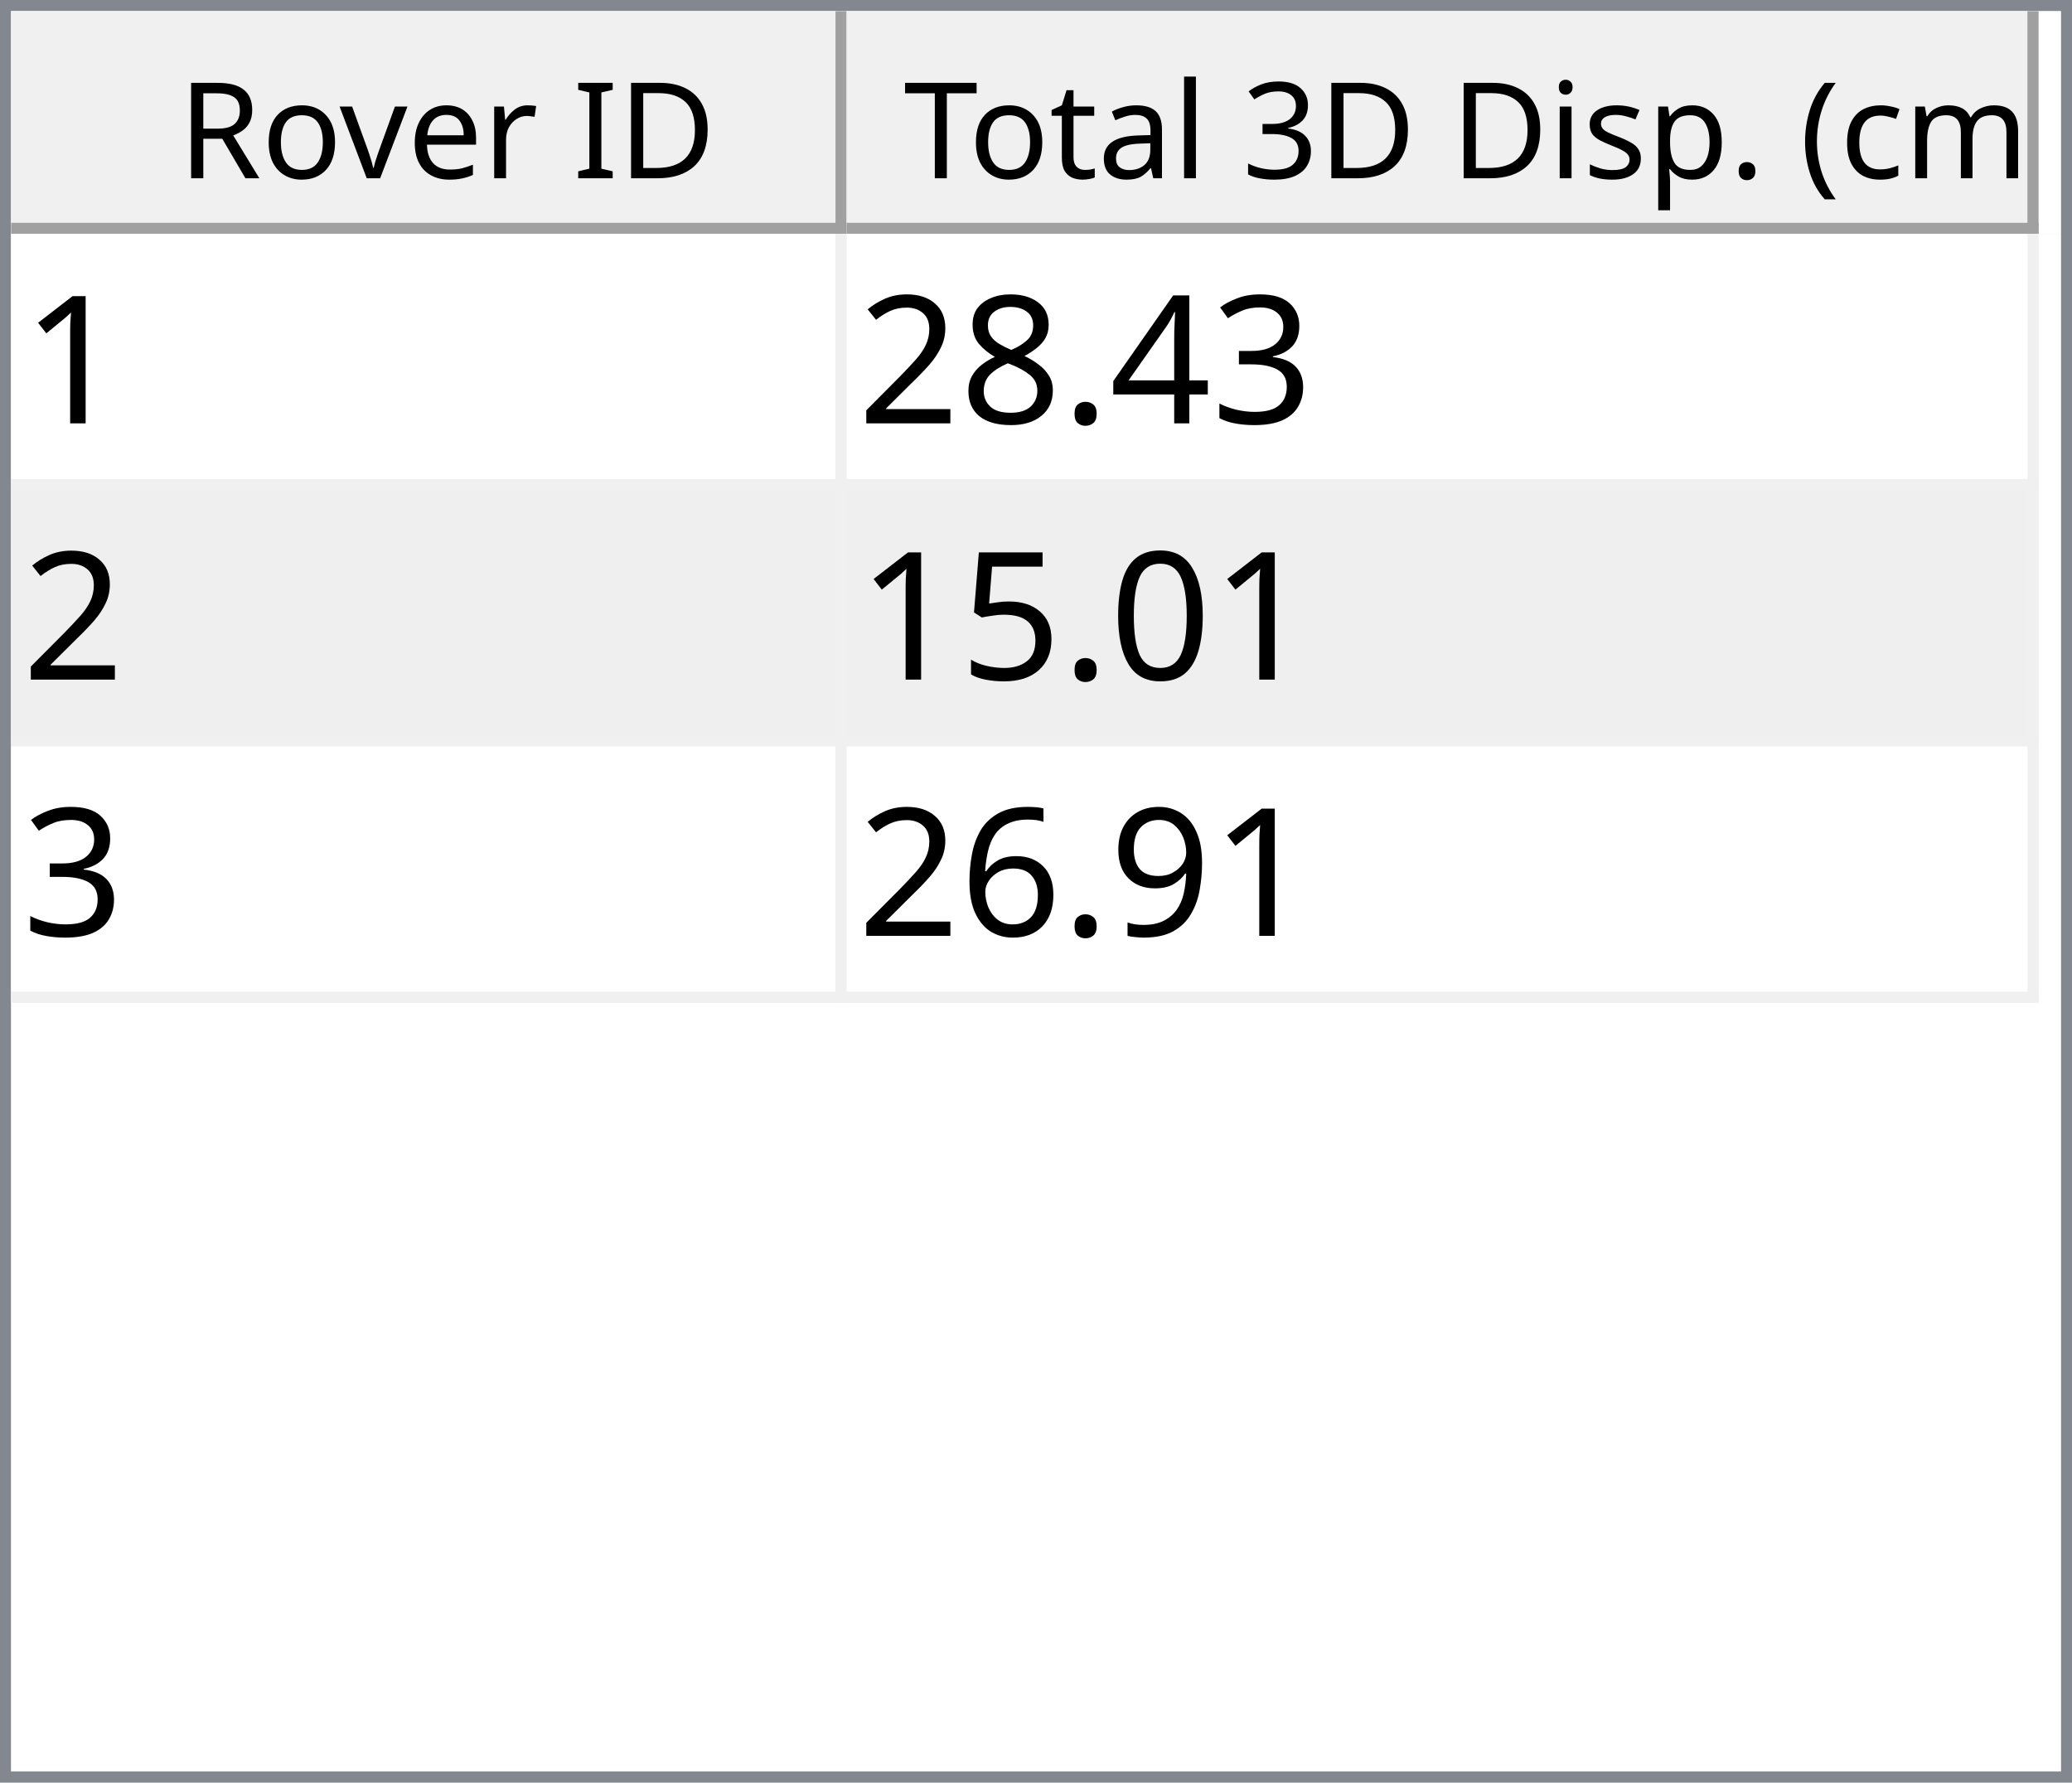
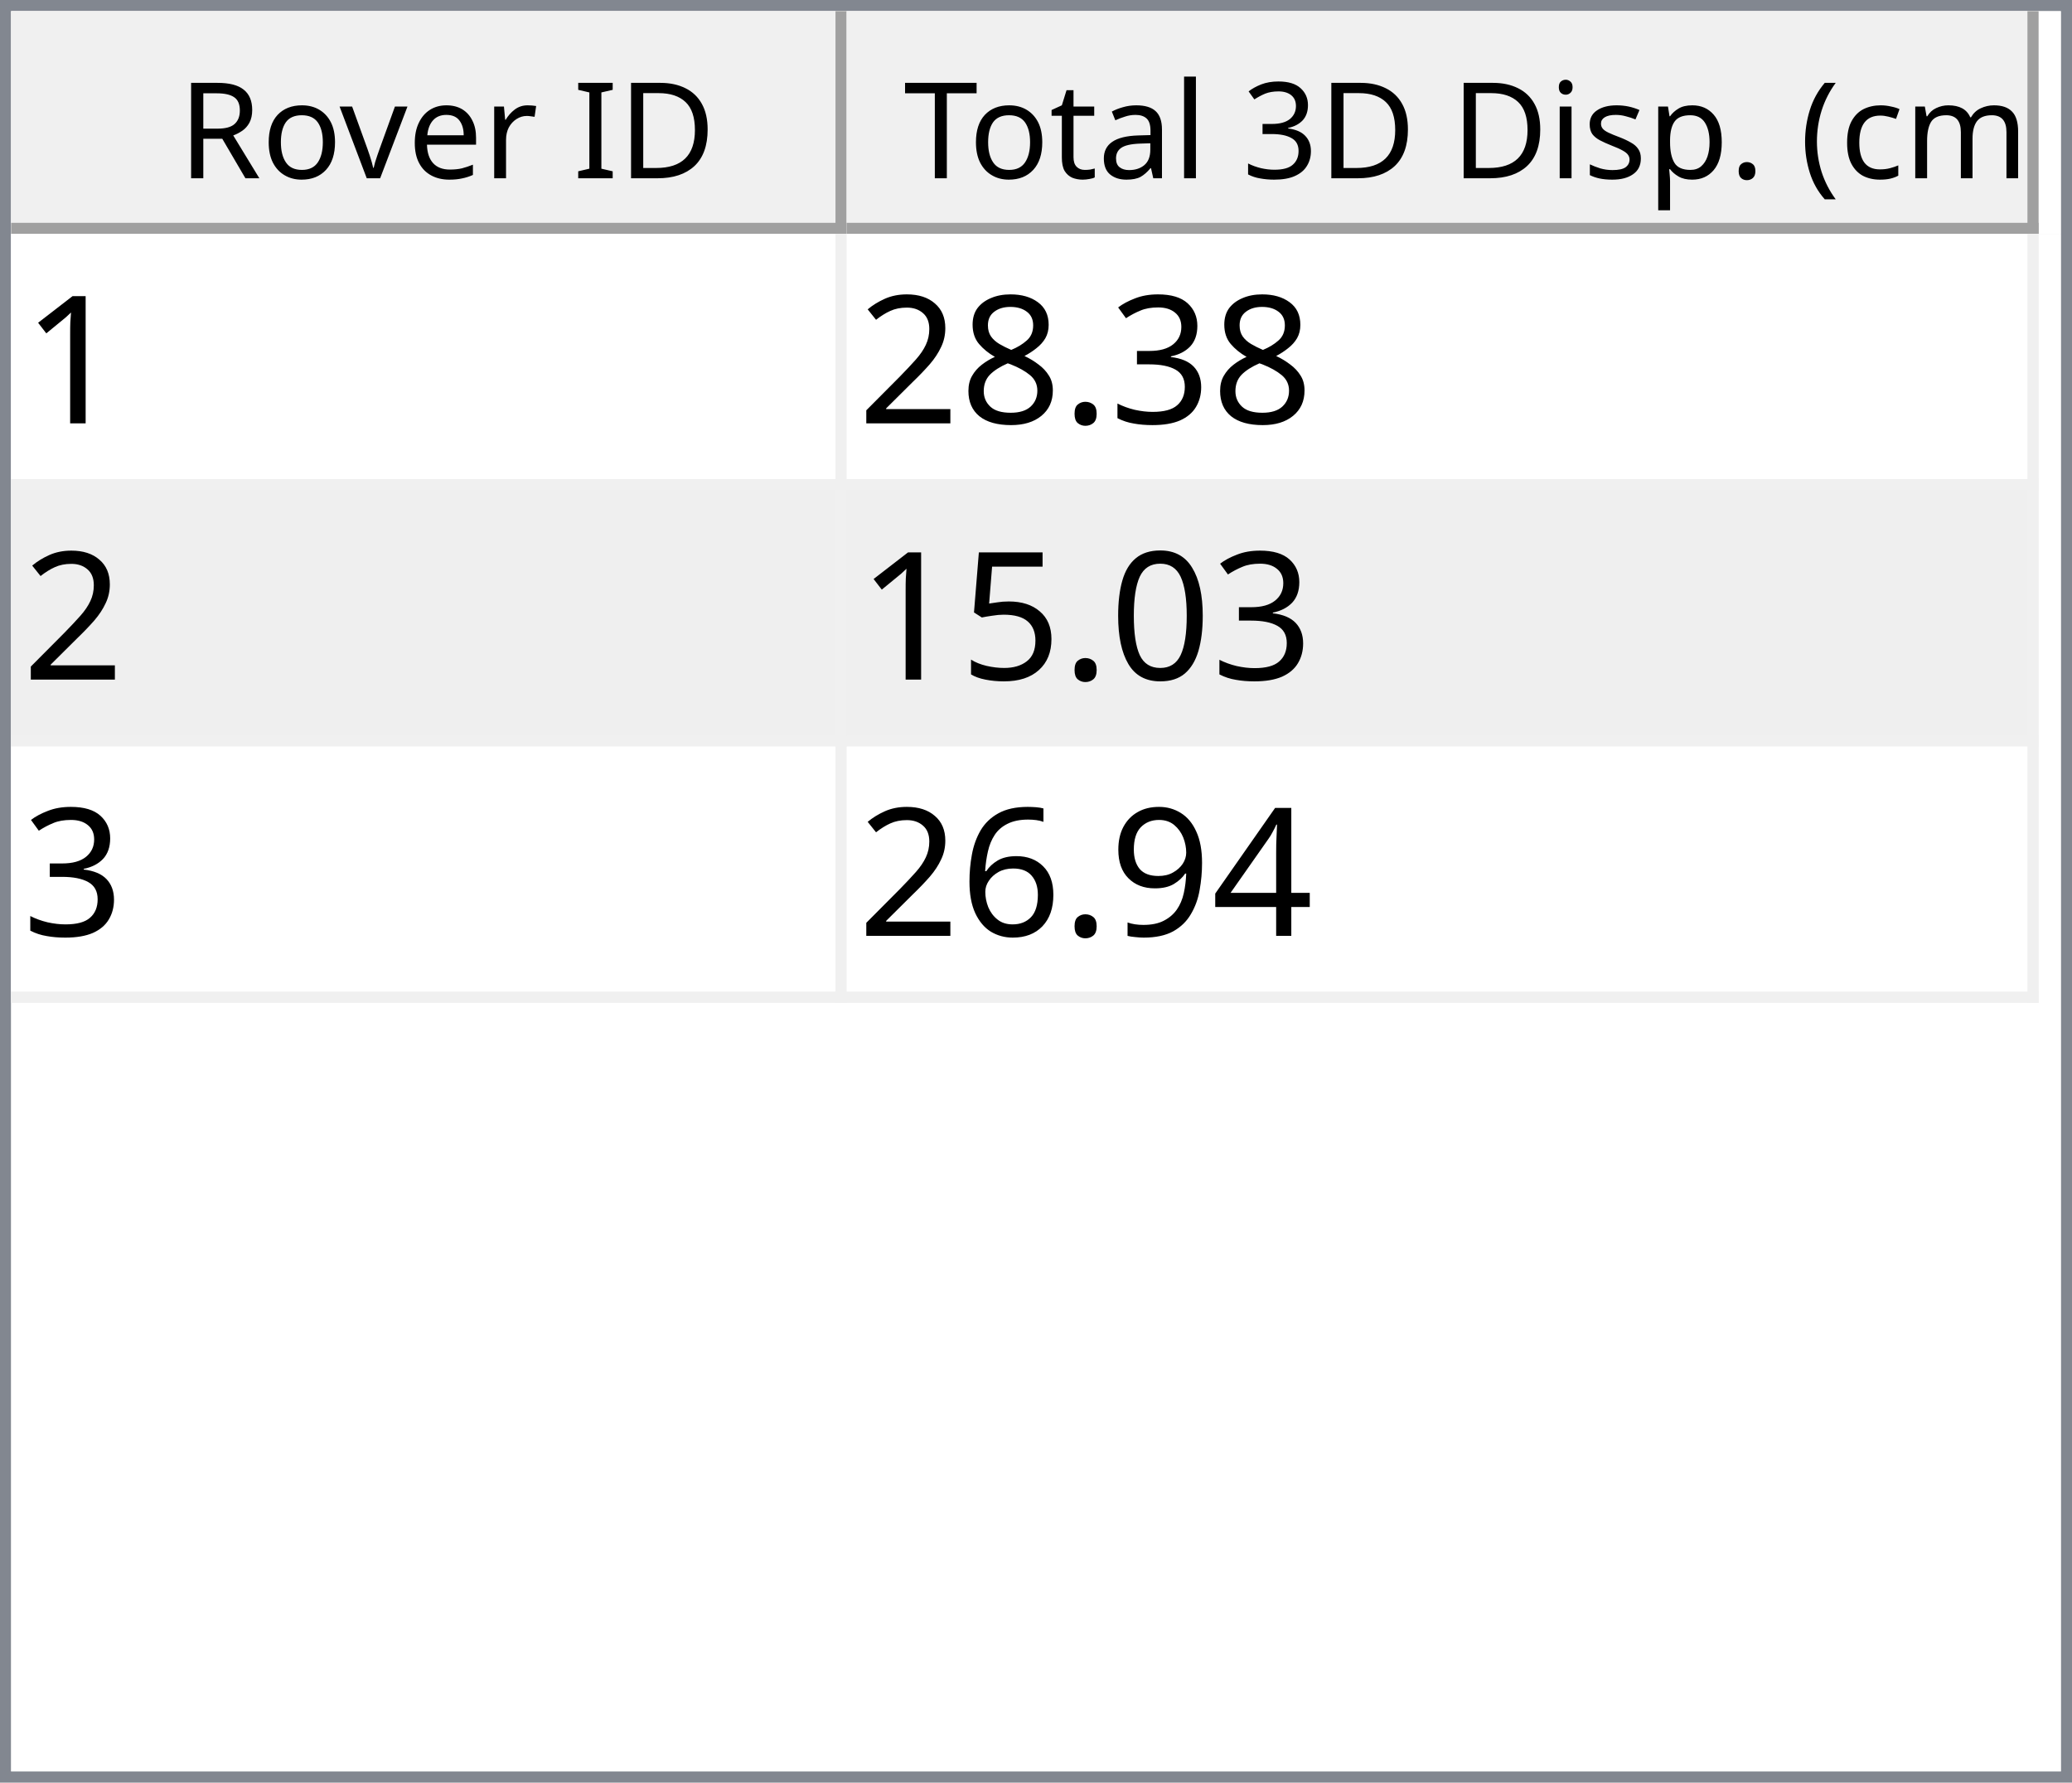
<svg xmlns="http://www.w3.org/2000/svg" style="fill-opacity:1; color-rendering:auto; color-interpolation:auto; text-rendering:auto; stroke:black; stroke-linecap:square; stroke-miterlimit:10; shape-rendering:auto; stroke-opacity:1; fill:black; stroke-dasharray:none; font-weight:normal; stroke-width:1; font-family:'Dialog'; font-style:normal; stroke-linejoin:miter; font-size:12px; stroke-dashoffset:0; image-rendering:auto;" width="186" height="160">
  <defs id="genericDefs" />
  <g>
    <defs id="defs1">
      <clipPath clipPathUnits="userSpaceOnUse" id="clipPath1">
        <path d="M0 0 L186 0 L186 160 L0 160 L0 0 Z" />
      </clipPath>
      <clipPath clipPathUnits="userSpaceOnUse" id="clipPath2">
        <path d="M0 0 L0 160 L186 160 L186 0 Z" />
      </clipPath>
      <clipPath clipPathUnits="userSpaceOnUse" id="clipPath3">
        <path d="M0 0 L0 20 L184 20 L184 0 Z" />
      </clipPath>
      <clipPath clipPathUnits="userSpaceOnUse" id="clipPath4">
        <path d="M0 0 L0 20 L75 20 L75 0 Z" />
      </clipPath>
      <clipPath clipPathUnits="userSpaceOnUse" id="clipPath5">
        <path d="M1 1 L1 19 L74 19 L74 1 Z" />
      </clipPath>
      <clipPath clipPathUnits="userSpaceOnUse" id="clipPath6">
        <path d="M0 0 L0 18 L73 18 L73 0 Z" />
      </clipPath>
      <clipPath clipPathUnits="userSpaceOnUse" id="clipPath7">
        <path d="M-0.5 -0.5 L-0.5 19.5 L74.5 19.5 L74.5 -0.5 Z" />
      </clipPath>
      <clipPath clipPathUnits="userSpaceOnUse" id="clipPath8">
        <path d="M0 0 L0 20 L107 20 L107 0 Z" />
      </clipPath>
      <clipPath clipPathUnits="userSpaceOnUse" id="clipPath9">
        <path d="M1 1 L1 19 L106 19 L106 1 Z" />
      </clipPath>
      <clipPath clipPathUnits="userSpaceOnUse" id="clipPath10">
        <path d="M0 0 L0 18 L105 18 L105 0 Z" />
      </clipPath>
      <clipPath clipPathUnits="userSpaceOnUse" id="clipPath11">
        <path d="M-0.5 -0.5 L-0.5 19.5 L106.5 19.5 L106.5 -0.5 Z" />
      </clipPath>
      <clipPath clipPathUnits="userSpaceOnUse" id="clipPath12">
        <path d="M0 0 L0 138 L184 138 L184 0 Z" />
      </clipPath>
      <clipPath clipPathUnits="userSpaceOnUse" id="clipPath13">
        <path d="M0 0 L0 69 L182 69 L182 0 Z" />
      </clipPath>
      <clipPath clipPathUnits="userSpaceOnUse" id="clipPath14">
        <path d="M-0.5 -0.5 L-0.5 68.5 L181.5 68.5 L181.5 -0.5 Z" />
      </clipPath>
      <clipPath clipPathUnits="userSpaceOnUse" id="clipPath15">
        <path d="M0 0 L0 22 L74 22 L74 0 Z" />
      </clipPath>
      <clipPath clipPathUnits="userSpaceOnUse" id="clipPath16">
        <path d="M0 0 L0 22 L106 22 L106 0 Z" />
      </clipPath>
      <font horiz-adv-x="64.551" id="font1">
        <font-face ascent="107.91" descent="25.098" units-per-em="100" style="font-style:normal; font-family:Segoe UI; font-weight:normal;" />
        <missing-glyph horiz-adv-x="64.551" d="M8.109 0 L8.109 68.266 L56.453 68.266 L56.453 0 L8.109 0 ZM15.328 7.234 L49.219 7.234 L49.219 61.031 L15.328 61.031 L15.328 7.234 Z" />
        <glyph unicode="D" horiz-adv-x="70.117" d="M9.188 0 L9.188 70.016 L28.516 70.016 Q65.531 70.016 65.531 35.891 Q65.531 19.672 55.25 9.836 Q44.969 0 27.734 0 L9.188 0 ZM17.391 62.594 L17.391 7.422 L27.828 7.422 Q41.609 7.422 49.273 14.797 Q56.938 22.172 56.938 35.688 Q56.938 62.594 28.328 62.594 L17.391 62.594 Z" />
        <glyph unicode="I" horiz-adv-x="26.611" d="M17.391 0 L9.188 0 L9.188 70.016 L17.391 70.016 L17.391 0 Z" />
        <glyph unicode=" " horiz-adv-x="27.393" d="" />
        <glyph unicode="r" horiz-adv-x="34.766" d="M34.188 41.891 Q32.078 43.5 28.125 43.5 Q23 43.5 19.555 38.672 Q16.109 33.844 16.109 25.484 L16.109 0 L8.109 0 L8.109 50 L16.109 50 L16.109 39.703 L16.312 39.703 Q18.016 44.969 21.531 47.922 Q25.047 50.875 29.391 50.875 Q32.516 50.875 34.188 50.203 L34.188 41.891 Z" />
        <glyph unicode="e" horiz-adv-x="52.295" d="M48.297 23 L12.984 23 Q13.188 14.656 17.484 10.109 Q21.781 5.562 29.297 5.562 Q37.75 5.562 44.828 11.141 L44.828 3.609 Q38.234 -1.172 27.391 -1.172 Q16.797 -1.172 10.742 5.641 Q4.688 12.453 4.688 24.812 Q4.688 36.469 11.305 43.82 Q17.922 51.172 27.734 51.172 Q37.547 51.172 42.922 44.828 Q48.297 38.484 48.297 27.203 L48.297 23 ZM40.094 29.781 Q40.047 36.719 36.75 40.578 Q33.453 44.438 27.594 44.438 Q21.922 44.438 17.969 40.383 Q14.016 36.328 13.094 29.781 L40.094 29.781 Z" />
        <glyph unicode="v" horiz-adv-x="47.9" d="M47.406 50 L27.484 0 L19.625 0 L0.688 50 L9.469 50 L22.172 13.672 Q23.578 9.672 23.922 6.688 L24.125 6.688 Q24.609 10.453 25.688 13.484 L38.969 50 L47.406 50 Z" />
        <glyph unicode="o" horiz-adv-x="58.594" d="M29 -1.172 Q17.922 -1.172 11.305 5.836 Q4.688 12.844 4.688 24.422 Q4.688 37.016 11.57 44.094 Q18.453 51.172 30.172 51.172 Q41.359 51.172 47.633 44.289 Q53.906 37.406 53.906 25.203 Q53.906 13.234 47.141 6.031 Q40.375 -1.172 29 -1.172 ZM29.594 44.438 Q21.875 44.438 17.383 39.188 Q12.891 33.938 12.891 24.703 Q12.891 15.828 17.43 10.695 Q21.969 5.562 29.594 5.562 Q37.359 5.562 41.531 10.594 Q45.703 15.625 45.703 24.906 Q45.703 34.281 41.531 39.359 Q37.359 44.438 29.594 44.438 Z" />
        <glyph unicode="R" horiz-adv-x="59.814" d="M59.375 0 L49.609 0 L37.891 19.625 Q36.281 22.359 34.766 24.289 Q33.25 26.219 31.664 27.438 Q30.078 28.656 28.25 29.219 Q26.422 29.781 24.125 29.781 L17.391 29.781 L17.391 0 L9.188 0 L9.188 70.016 L30.078 70.016 Q34.672 70.016 38.555 68.867 Q42.438 67.719 45.289 65.375 Q48.141 63.031 49.758 59.547 Q51.375 56.062 51.375 51.375 Q51.375 47.703 50.273 44.656 Q49.172 41.609 47.148 39.211 Q45.125 36.812 42.266 35.133 Q39.406 33.453 35.844 32.516 L35.844 32.328 Q37.594 31.547 38.891 30.547 Q40.188 29.547 41.359 28.18 Q42.531 26.812 43.68 25.078 Q44.828 23.344 46.234 21.047 L59.375 0 ZM17.391 62.594 L17.391 37.203 L28.516 37.203 Q31.594 37.203 34.203 38.133 Q36.812 39.062 38.719 40.797 Q40.625 42.531 41.703 45.047 Q42.781 47.562 42.781 50.688 Q42.781 56.297 39.141 59.445 Q35.5 62.594 28.609 62.594 L17.391 62.594 Z" />
        <glyph unicode=")" horiz-adv-x="30.176" d="M8.297 -15.922 L1.172 -15.922 Q16.406 2.344 16.406 26.812 Q16.406 51.469 1.078 70.016 L8.297 70.016 Q23.531 52.156 23.531 26.703 Q23.531 1.375 8.297 -15.922 Z" />
        <glyph unicode="m" horiz-adv-x="86.133" d="M79.109 0 L71.094 0 L71.094 28.719 Q71.094 37.016 68.531 40.727 Q65.969 44.438 59.906 44.438 Q54.781 44.438 51.195 39.75 Q47.609 35.062 47.609 28.516 L47.609 0 L39.594 0 L39.594 29.688 Q39.594 44.438 28.219 44.438 Q22.953 44.438 19.531 40.016 Q16.109 35.594 16.109 28.516 L16.109 0 L8.109 0 L8.109 50 L16.109 50 L16.109 42.094 L16.312 42.094 Q21.625 51.172 31.844 51.172 Q36.969 51.172 40.773 48.312 Q44.578 45.453 46 40.828 Q51.562 51.172 62.594 51.172 Q79.109 51.172 79.109 30.812 L79.109 0 Z" />
        <glyph unicode="c" horiz-adv-x="46.191" d="M42.188 2.297 Q36.422 -1.172 28.516 -1.172 Q17.828 -1.172 11.258 5.789 Q4.688 12.75 4.688 23.828 Q4.688 36.188 11.766 43.68 Q18.844 51.172 30.672 51.172 Q37.25 51.172 42.281 48.734 L42.281 40.531 Q36.719 44.438 30.375 44.438 Q22.703 44.438 17.797 38.945 Q12.891 33.453 12.891 24.516 Q12.891 15.719 17.508 10.641 Q22.125 5.562 29.891 5.562 Q36.422 5.562 42.188 9.906 L42.188 2.297 Z" />
        <glyph unicode="(" horiz-adv-x="30.176" d="M29.109 -15.922 L21.969 -15.922 Q6.844 1.375 6.844 26.703 Q6.844 52.156 21.969 70.016 L29.203 70.016 Q13.875 51.469 13.875 26.812 Q13.875 2.344 29.109 -15.922 Z" />
        <glyph unicode="." horiz-adv-x="21.68" d="M10.891 -1.078 Q8.641 -1.078 7.055 0.539 Q5.469 2.156 5.469 4.391 Q5.469 6.641 7.055 8.273 Q8.641 9.906 10.891 9.906 Q13.188 9.906 14.797 8.273 Q16.406 6.641 16.406 4.391 Q16.406 2.156 14.797 0.539 Q13.188 -1.078 10.891 -1.078 Z" />
        <glyph unicode="p" horiz-adv-x="58.789" d="M16.312 7.234 L16.109 7.234 L16.109 -23 L8.109 -23 L8.109 50 L16.109 50 L16.109 41.219 L16.312 41.219 Q22.219 51.172 33.594 51.172 Q43.266 51.172 48.688 44.461 Q54.109 37.75 54.109 26.469 Q54.109 13.922 48 6.375 Q41.891 -1.172 31.297 -1.172 Q21.578 -1.172 16.312 7.234 ZM16.109 27.391 L16.109 20.406 Q16.109 14.203 20.141 9.883 Q24.172 5.562 30.375 5.562 Q37.641 5.562 41.773 11.133 Q45.906 16.703 45.906 26.609 Q45.906 34.969 42.047 39.703 Q38.188 44.438 31.594 44.438 Q24.609 44.438 20.359 39.578 Q16.109 34.719 16.109 27.391 Z" />
        <glyph unicode="s" horiz-adv-x="42.432" d="M5.078 1.812 L5.078 10.406 Q11.625 5.562 19.484 5.562 Q30.031 5.562 30.031 12.594 Q30.031 14.594 29.125 15.992 Q28.219 17.391 26.68 18.461 Q25.141 19.531 23.07 20.383 Q21 21.234 18.609 22.172 Q15.281 23.484 12.766 24.828 Q10.25 26.172 8.57 27.859 Q6.891 29.547 6.031 31.695 Q5.172 33.844 5.172 36.719 Q5.172 40.234 6.789 42.945 Q8.406 45.656 11.086 47.484 Q13.766 49.312 17.211 50.242 Q20.656 51.172 24.312 51.172 Q30.812 51.172 35.938 48.922 L35.938 40.828 Q30.422 44.438 23.25 44.438 Q21 44.438 19.195 43.922 Q17.391 43.406 16.094 42.477 Q14.797 41.547 14.086 40.258 Q13.375 38.969 13.375 37.406 Q13.375 35.453 14.086 34.133 Q14.797 32.812 16.164 31.789 Q17.531 30.766 19.484 29.938 Q21.438 29.109 23.922 28.125 Q27.25 26.859 29.883 25.516 Q32.516 24.172 34.375 22.484 Q36.234 20.797 37.234 18.602 Q38.234 16.406 38.234 13.375 Q38.234 9.672 36.602 6.938 Q34.969 4.203 32.234 2.398 Q29.5 0.594 25.93 -0.289 Q22.359 -1.172 18.453 -1.172 Q10.75 -1.172 5.078 1.812 Z" />
        <glyph unicode="i" horiz-adv-x="24.219" d="M12.203 62.703 Q10.062 62.703 8.547 64.164 Q7.031 65.625 7.031 67.875 Q7.031 70.125 8.547 71.609 Q10.062 73.094 12.203 73.094 Q14.406 73.094 15.945 71.609 Q17.484 70.125 17.484 67.875 Q17.484 65.719 15.945 64.211 Q14.406 62.703 12.203 62.703 ZM16.109 0 L8.109 0 L8.109 50 L16.109 50 L16.109 0 Z" />
        <glyph unicode="3" horiz-adv-x="53.906" d="M46.531 19.828 Q46.531 15.094 44.75 11.211 Q42.969 7.328 39.719 4.57 Q36.469 1.812 31.93 0.297 Q27.391 -1.219 21.922 -1.219 Q11.922 -1.219 6 2.594 L6 11.188 Q13.094 5.609 22.219 5.609 Q25.875 5.609 28.828 6.539 Q31.781 7.469 33.906 9.227 Q36.031 10.984 37.18 13.477 Q38.328 15.969 38.328 19.094 Q38.328 32.812 18.797 32.812 L12.984 32.812 L12.984 39.594 L18.5 39.594 Q35.797 39.594 35.797 52.484 Q35.797 64.406 22.609 64.406 Q15.188 64.406 8.688 59.422 L8.688 67.188 Q15.375 71.188 24.609 71.188 Q29 71.188 32.57 69.969 Q36.141 68.75 38.68 66.555 Q41.219 64.359 42.609 61.281 Q44 58.203 44 54.5 Q44 40.672 30.031 36.719 L30.031 36.531 Q33.594 36.141 36.625 34.797 Q39.656 33.453 41.852 31.305 Q44.047 29.156 45.289 26.25 Q46.531 23.344 46.531 19.828 Z" />
        <glyph unicode="l" horiz-adv-x="24.219" d="M16.109 0 L8.109 0 L8.109 74.031 L16.109 74.031 L16.109 0 Z" />
        <glyph unicode="a" horiz-adv-x="50.879" d="M43.891 0 L35.891 0 L35.891 7.812 L35.688 7.812 Q30.469 -1.172 20.312 -1.172 Q12.844 -1.172 8.617 2.781 Q4.391 6.734 4.391 13.281 Q4.391 27.297 20.906 29.594 L35.891 31.688 Q35.891 44.438 25.594 44.438 Q16.547 44.438 9.281 38.281 L9.281 46.484 Q16.656 51.172 26.266 51.172 Q43.891 51.172 43.891 32.516 L43.891 0 ZM35.891 25.297 L23.828 23.641 Q18.266 22.859 15.43 20.875 Q12.594 18.891 12.594 13.875 Q12.594 10.203 15.211 7.883 Q17.828 5.562 22.172 5.562 Q28.125 5.562 32.008 9.742 Q35.891 13.922 35.891 20.312 L35.891 25.297 Z" />
        <glyph unicode="t" horiz-adv-x="33.887" d="M31.297 0.484 Q28.469 -1.078 23.828 -1.078 Q10.688 -1.078 10.688 13.578 L10.688 43.172 L2.094 43.172 L2.094 50 L10.688 50 L10.688 62.203 L18.703 64.797 L18.703 50 L31.297 50 L31.297 43.172 L18.703 43.172 L18.703 14.984 Q18.703 9.969 20.414 7.82 Q22.125 5.672 26.078 5.672 Q29.109 5.672 31.297 7.328 L31.297 0.484 Z" />
        <glyph unicode="T" horiz-adv-x="52.393" d="M50.594 62.594 L30.375 62.594 L30.375 0 L22.172 0 L22.172 62.594 L2 62.594 L2 70.016 L50.594 70.016 L50.594 62.594 Z" />
      </font>
      <font horiz-adv-x="75.0" id="font2">
        <font-face ascent="100.537" descent="21.973" units-per-em="100" style="font-style:normal; font-family:sans-serif; font-weight:normal;" />
        <missing-glyph horiz-adv-x="75.0" d="M12.5 0 L12.5 62.5 L62.5 62.5 L62.5 0 L12.5 0 ZM14.062 1.562 L60.938 1.562 L60.938 60.938 L14.062 60.938 L14.062 1.562 Z" />
        <glyph unicode="1" horiz-adv-x="55.615" d="M37.25 0 L28.469 0 L28.469 56 Q25.297 52.984 20.141 49.953 Q14.984 46.922 10.891 45.406 L10.891 53.906 Q18.266 57.375 23.781 62.305 Q29.297 67.234 31.594 71.875 L37.25 71.875 L37.25 0 Z" />
        <glyph unicode="3" horiz-adv-x="55.615" d="M4.203 18.891 L12.984 20.062 Q14.5 12.594 18.141 9.297 Q21.781 6 27 6 Q33.203 6 37.477 10.297 Q41.75 14.594 41.75 20.953 Q41.75 27 37.797 30.93 Q33.844 34.859 27.734 34.859 Q25.25 34.859 21.531 33.891 L22.516 41.609 Q23.391 41.5 23.922 41.5 Q29.547 41.5 34.039 44.43 Q38.531 47.359 38.531 53.469 Q38.531 58.297 35.258 61.477 Q31.984 64.656 26.812 64.656 Q21.688 64.656 18.266 61.43 Q14.844 58.203 13.875 51.766 L5.078 53.328 Q6.688 62.156 12.398 67.016 Q18.109 71.875 26.609 71.875 Q32.469 71.875 37.398 69.359 Q42.328 66.844 44.945 62.5 Q47.562 58.156 47.562 53.266 Q47.562 48.641 45.07 44.828 Q42.578 41.016 37.703 38.766 Q44.047 37.312 47.562 32.695 Q51.078 28.078 51.078 21.141 Q51.078 11.766 44.242 5.25 Q37.406 -1.266 26.953 -1.266 Q17.531 -1.266 11.305 4.352 Q5.078 9.969 4.203 18.891 Z" />
-         <glyph unicode="4" horiz-adv-x="55.615" d="M32.328 0 L32.328 17.141 L1.266 17.141 L1.266 25.203 L33.938 71.578 L41.109 71.578 L41.109 25.203 L50.781 25.203 L50.781 17.141 L41.109 17.141 L41.109 0 L32.328 0 ZM32.328 25.203 L32.328 57.469 L9.906 25.203 L32.328 25.203 Z" />
        <glyph unicode="." horiz-adv-x="27.783" d="M9.078 0 L9.078 10.016 L19.094 10.016 L19.094 0 L9.078 0 Z" />
        <glyph unicode="8" horiz-adv-x="55.615" d="M17.672 38.812 Q12.203 40.828 9.57 44.539 Q6.938 48.25 6.938 53.422 Q6.938 61.234 12.555 66.555 Q18.172 71.875 27.484 71.875 Q36.859 71.875 42.578 66.43 Q48.297 60.984 48.297 53.172 Q48.297 48.188 45.68 44.508 Q43.062 40.828 37.75 38.812 Q44.344 36.672 47.781 31.883 Q51.219 27.094 51.219 20.453 Q51.219 11.281 44.727 5.031 Q38.234 -1.219 27.641 -1.219 Q17.047 -1.219 10.547 5.055 Q4.047 11.328 4.047 20.703 Q4.047 27.688 7.594 32.398 Q11.141 37.109 17.672 38.812 ZM15.922 53.719 Q15.922 48.641 19.195 45.414 Q22.469 42.188 27.688 42.188 Q32.766 42.188 36.016 45.383 Q39.266 48.578 39.266 53.219 Q39.266 58.062 35.914 61.359 Q32.562 64.656 27.594 64.656 Q22.562 64.656 19.242 61.43 Q15.922 58.203 15.922 53.719 ZM13.094 20.656 Q13.094 16.891 14.875 13.375 Q16.656 9.859 20.172 7.93 Q23.688 6 27.734 6 Q34.031 6 38.133 10.055 Q42.234 14.109 42.234 20.359 Q42.234 26.703 38.016 30.859 Q33.797 35.016 27.438 35.016 Q21.234 35.016 17.164 30.914 Q13.094 26.812 13.094 20.656 Z" />
        <glyph unicode="2" horiz-adv-x="55.615" d="M50.344 8.453 L50.344 0 L3.031 0 Q2.938 3.172 4.047 6.109 Q5.859 10.938 9.836 15.625 Q13.812 20.312 21.344 26.469 Q33.016 36.031 37.117 41.625 Q41.219 47.219 41.219 52.203 Q41.219 57.422 37.477 61.008 Q33.734 64.594 27.734 64.594 Q21.391 64.594 17.578 60.789 Q13.766 56.984 13.719 50.25 L4.688 51.172 Q5.609 61.281 11.664 66.578 Q17.719 71.875 27.938 71.875 Q38.234 71.875 44.242 66.164 Q50.25 60.453 50.25 52 Q50.25 47.703 48.492 43.555 Q46.734 39.406 42.656 34.812 Q38.578 30.219 29.109 22.219 Q21.188 15.578 18.945 13.211 Q16.703 10.844 15.234 8.453 L50.344 8.453 Z" />
        <glyph unicode="0" horiz-adv-x="55.615" d="M4.156 35.297 Q4.156 48 6.766 55.742 Q9.375 63.484 14.523 67.68 Q19.672 71.875 27.484 71.875 Q33.25 71.875 37.594 69.555 Q41.938 67.234 44.773 62.867 Q47.609 58.5 49.219 52.227 Q50.828 45.953 50.828 35.297 Q50.828 22.703 48.242 14.969 Q45.656 7.234 40.508 3.008 Q35.359 -1.219 27.484 -1.219 Q17.141 -1.219 11.234 6.203 Q4.156 15.141 4.156 35.297 ZM13.188 35.297 Q13.188 17.672 17.312 11.836 Q21.438 6 27.484 6 Q33.547 6 37.672 11.859 Q41.797 17.719 41.797 35.297 Q41.797 52.984 37.672 58.789 Q33.547 64.594 27.391 64.594 Q21.344 64.594 17.719 59.469 Q13.188 52.938 13.188 35.297 Z" />
        <glyph unicode="5" horiz-adv-x="55.615" d="M4.156 18.75 L13.375 19.531 Q14.406 12.797 18.141 9.398 Q21.875 6 27.156 6 Q33.5 6 37.891 10.789 Q42.281 15.578 42.281 23.484 Q42.281 31 38.062 35.352 Q33.844 39.703 27 39.703 Q22.75 39.703 19.336 37.773 Q15.922 35.844 13.969 32.766 L5.719 33.844 L12.641 70.609 L48.25 70.609 L48.25 62.203 L19.672 62.203 L15.828 42.969 Q22.266 47.469 29.344 47.469 Q38.719 47.469 45.164 40.969 Q51.609 34.469 51.609 24.266 Q51.609 14.547 45.953 7.469 Q39.062 -1.219 27.156 -1.219 Q17.391 -1.219 11.211 4.25 Q5.031 9.719 4.156 18.75 Z" />
+         <glyph unicode="4" horiz-adv-x="55.615" d="M32.328 0 L32.328 17.141 L1.266 17.141 L1.266 25.203 L33.938 71.578 L41.109 71.578 L41.109 25.203 L50.781 25.203 L50.781 17.141 L41.109 17.141 L41.109 0 L32.328 0 ZM32.328 25.203 L32.328 57.469 L9.906 25.203 L32.328 25.203 Z" />
        <glyph unicode="9" horiz-adv-x="55.615" d="M5.469 16.547 L13.922 17.328 Q14.984 11.375 18.016 8.688 Q21.047 6 25.781 6 Q29.828 6 32.883 7.859 Q35.938 9.719 37.891 12.82 Q39.844 15.922 41.164 21.195 Q42.484 26.469 42.484 31.938 Q42.484 32.516 42.438 33.688 Q39.797 29.5 35.234 26.883 Q30.672 24.266 25.344 24.266 Q16.453 24.266 10.305 30.711 Q4.156 37.156 4.156 47.703 Q4.156 58.594 10.578 65.234 Q17 71.875 26.656 71.875 Q33.641 71.875 39.43 68.117 Q45.219 64.359 48.219 57.398 Q51.219 50.438 51.219 37.25 Q51.219 23.531 48.242 15.406 Q45.266 7.281 39.383 3.031 Q33.5 -1.219 25.594 -1.219 Q17.188 -1.219 11.867 3.445 Q6.547 8.109 5.469 16.547 ZM41.453 48.141 Q41.453 55.719 37.43 60.156 Q33.406 64.594 27.734 64.594 Q21.875 64.594 17.531 59.812 Q13.188 55.031 13.188 47.406 Q13.188 40.578 17.312 36.305 Q21.438 32.031 27.484 32.031 Q33.594 32.031 37.523 36.305 Q41.453 40.578 41.453 48.141 Z" />
        <glyph unicode="6" horiz-adv-x="55.615" d="M49.75 54.047 L41.016 53.375 Q39.844 58.547 37.703 60.891 Q34.125 64.656 28.906 64.656 Q24.703 64.656 21.531 62.312 Q17.391 59.281 14.992 53.469 Q12.594 47.656 12.5 36.922 Q15.672 41.75 20.266 44.094 Q24.859 46.438 29.891 46.438 Q38.672 46.438 44.852 39.969 Q51.031 33.5 51.031 23.25 Q51.031 16.5 48.125 10.719 Q45.219 4.938 40.141 1.859 Q35.062 -1.219 28.609 -1.219 Q17.625 -1.219 10.695 6.859 Q3.766 14.938 3.766 33.5 Q3.766 54.25 11.422 63.672 Q18.109 71.875 29.438 71.875 Q37.891 71.875 43.289 67.141 Q48.688 62.406 49.75 54.047 ZM13.875 23.188 Q13.875 18.656 15.797 14.508 Q17.719 10.359 21.188 8.18 Q24.656 6 28.469 6 Q34.031 6 38.039 10.492 Q42.047 14.984 42.047 22.703 Q42.047 30.125 38.086 34.398 Q34.125 38.672 28.125 38.672 Q22.172 38.672 18.023 34.398 Q13.875 30.125 13.875 23.188 Z" />
      </font>
    </defs>
    <g style="fill:white; stroke:white;">
      <rect x="0" y="0" width="186" style="clip-path:url(#clipPath1); stroke:none;" height="160" />
    </g>
    <g style="fill:white; text-rendering:optimizeSpeed; color-rendering:optimizeSpeed; image-rendering:optimizeSpeed; shape-rendering:crispEdges; stroke:white; color-interpolation:sRGB;">
      <rect x="0" width="186" height="160" y="0" style="stroke:none;" />
      <path style="stroke:none;" d="M0 160 L186 160 L186 0 L0 0 Z" />
    </g>
    <g style="fill:rgb(240,240,240); font-family:'Segoe UI'; stroke:rgb(240,240,240);">
      <rect x="0" y="0" width="186" style="clip-path:url(#clipPath2); stroke:none;" height="160" />
    </g>
    <g style="fill:rgb(130,135,144); font-family:'Segoe UI'; stroke:rgb(130,135,144);">
      <path d="M0 0 L186 0 L186 160 L0 160 L0 0 ZM1 1 L185 1 L185 159 L1 159 L1 1 Z" style="fill-rule:evenodd; clip-path:url(#clipPath2); stroke:none;" />
    </g>
    <g style="fill:white; font-family:'Segoe UI'; stroke:white;" transform="translate(1,1)">
      <rect x="0" y="0" width="184" style="clip-path:url(#clipPath3); stroke:none;" height="20" />
    </g>
    <g style="fill:rgb(240,240,240); font-family:'Segoe UI'; stroke:rgb(240,240,240);" transform="translate(1,1)">
      <rect x="0" y="0" width="75" style="clip-path:url(#clipPath4); stroke:none;" height="20" />
    </g>
    <g style="font-family:'Segoe UI';" transform="translate(2,2)">
      <text x="14" xml:space="preserve" y="14" style="clip-path:url(#clipPath6); stroke:none;">Rover ID</text>
    </g>
    <g style="fill:rgb(160,160,160); font-family:'Segoe UI'; stroke:rgb(160,160,160); stroke-linejoin:bevel;" transform="translate(1.5,1.5)">
      <line x1="74" x2="74" y1="0" style="fill:none; clip-path:url(#clipPath7);" y2="19" />
    </g>
    <g style="fill:rgb(160,160,160); font-family:'Segoe UI'; stroke:rgb(160,160,160); stroke-linejoin:bevel;" transform="matrix(1,0,0,1,1,1) translate(0.5,0.5)">
      <line x1="0" x2="74" y1="19" style="fill:none; clip-path:url(#clipPath7);" y2="19" />
    </g>
    <g style="fill:rgb(240,240,240); font-family:'Segoe UI'; stroke:rgb(240,240,240);" transform="translate(76,1)">
      <rect x="0" y="0" width="107" style="clip-path:url(#clipPath8); stroke:none;" height="20" />
    </g>
    <g style="font-family:'Segoe UI';" transform="translate(77,2)">
      <text x="1" xml:space="preserve" y="14" style="clip-path:url(#clipPath10); stroke:none;"> Total 3D Disp. (cm)</text>
    </g>
    <g style="fill:rgb(160,160,160); font-family:'Segoe UI'; stroke:rgb(160,160,160); stroke-linejoin:bevel;" transform="translate(76.5,1.5)">
      <line x1="106" x2="106" y1="0" style="fill:none; clip-path:url(#clipPath11);" y2="19" />
    </g>
    <g style="fill:rgb(160,160,160); font-family:'Segoe UI'; stroke:rgb(160,160,160); stroke-linejoin:bevel;" transform="matrix(1,0,0,1,76,1) translate(0.5,0.5)">
      <line x1="0" x2="106" y1="19" style="fill:none; clip-path:url(#clipPath11);" y2="19" />
    </g>
    <g style="fill:white; font-family:'Segoe UI'; stroke:white;" transform="translate(1,21)">
      <rect x="0" y="0" width="184" style="clip-path:url(#clipPath12); stroke:none;" height="138" />
    </g>
    <g style="fill:rgb(240,240,240); font-size:16px; font-family:sans-serif; stroke:rgb(240,240,240);" transform="translate(1,21)">
      <rect x="0" y="0" width="182" style="clip-path:url(#clipPath13); stroke:none;" height="69" />
      <line transform="translate(0.5,0.5)" x1="0" x2="181" y1="22" style="clip-path:url(#clipPath14); fill:none; stroke-linejoin:bevel;" y2="22" />
    </g>
    <g transform="matrix(1,0,0,1,1,21) translate(0.5,0.5)" style="fill:rgb(240,240,240); font-size:16px; font-family:sans-serif; stroke:rgb(240,240,240); stroke-linejoin:bevel;">
      <line x1="0" x2="181" y1="45" style="fill:none; clip-path:url(#clipPath14);" y2="45" />
    </g>
    <g transform="matrix(1,0,0,1,1,21) translate(0.5,0.5)" style="fill:rgb(240,240,240); font-size:16px; font-family:sans-serif; stroke:rgb(240,240,240); stroke-linejoin:bevel;">
      <line x1="0" x2="181" y1="68" style="fill:none; clip-path:url(#clipPath14);" y2="68" />
    </g>
    <g transform="matrix(1,0,0,1,1,21) translate(0.5,0.5)" style="fill:rgb(240,240,240); font-size:16px; font-family:sans-serif; stroke:rgb(240,240,240); stroke-linejoin:bevel;">
      <line x1="74" x2="74" y1="0" style="fill:none; clip-path:url(#clipPath14);" y2="68" />
    </g>
    <g transform="matrix(1,0,0,1,1,21) translate(0.5,0.5)" style="fill:rgb(240,240,240); font-size:16px; font-family:sans-serif; stroke:rgb(240,240,240); stroke-linejoin:bevel;">
      <line x1="181" x2="181" y1="0" style="fill:none; clip-path:url(#clipPath14);" y2="68" />
    </g>
    <g style="fill:white; font-size:16px; font-family:sans-serif; stroke:white;" transform="matrix(1,0,0,1,1,21)">
      <rect x="0" y="0" width="74" style="clip-path:url(#clipPath15); stroke:none;" height="22" />
      <text x="1" y="17" style="fill:black; clip-path:url(#clipPath15); stroke:none;" xml:space="preserve">1</text>
    </g>
    <g style="fill:white; font-size:16px; font-family:sans-serif; stroke:white;" transform="matrix(1,0,0,1,1,21) translate(75,0)">
      <rect x="0" y="0" width="106" style="clip-path:url(#clipPath16); stroke:none;" height="22" />
-       <text x="1" y="17" style="fill:black; clip-path:url(#clipPath16); stroke:none;" xml:space="preserve">28.43</text>
+       <text x="1" y="17" style="fill:black; clip-path:url(#clipPath16); stroke:none;" xml:space="preserve">28.38</text>
    </g>
    <g style="fill:rgb(239,239,239); font-size:16px; font-family:sans-serif; stroke:rgb(239,239,239);" transform="matrix(1,0,0,1,1,21) translate(0,23)">
      <rect x="0" y="0" width="74" style="clip-path:url(#clipPath15); stroke:none;" height="22" />
      <text x="1" y="17" style="fill:black; clip-path:url(#clipPath15); stroke:none;" xml:space="preserve">2</text>
    </g>
    <g style="fill:rgb(239,239,239); font-size:16px; font-family:sans-serif; stroke:rgb(239,239,239);" transform="matrix(1,0,0,1,1,21) translate(75,23)">
      <rect x="0" y="0" width="106" style="clip-path:url(#clipPath16); stroke:none;" height="22" />
-       <text x="1" y="17" style="fill:black; clip-path:url(#clipPath16); stroke:none;" xml:space="preserve">15.01</text>
+       <text x="1" y="17" style="fill:black; clip-path:url(#clipPath16); stroke:none;" xml:space="preserve">15.03</text>
    </g>
    <g style="fill:white; font-size:16px; font-family:sans-serif; stroke:white;" transform="matrix(1,0,0,1,1,21) translate(0,46)">
      <rect x="0" y="0" width="74" style="clip-path:url(#clipPath15); stroke:none;" height="22" />
      <text x="1" y="17" style="fill:black; clip-path:url(#clipPath15); stroke:none;" xml:space="preserve">3</text>
    </g>
    <g style="fill:white; font-size:16px; font-family:sans-serif; stroke:white;" transform="matrix(1,0,0,1,1,21) translate(75,46)">
      <rect x="0" y="0" width="106" style="clip-path:url(#clipPath16); stroke:none;" height="22" />
-       <text x="1" y="17" style="fill:black; clip-path:url(#clipPath16); stroke:none;" xml:space="preserve">26.91</text>
+       <text x="1" y="17" style="fill:black; clip-path:url(#clipPath16); stroke:none;" xml:space="preserve">26.94</text>
    </g>
  </g>
</svg>
